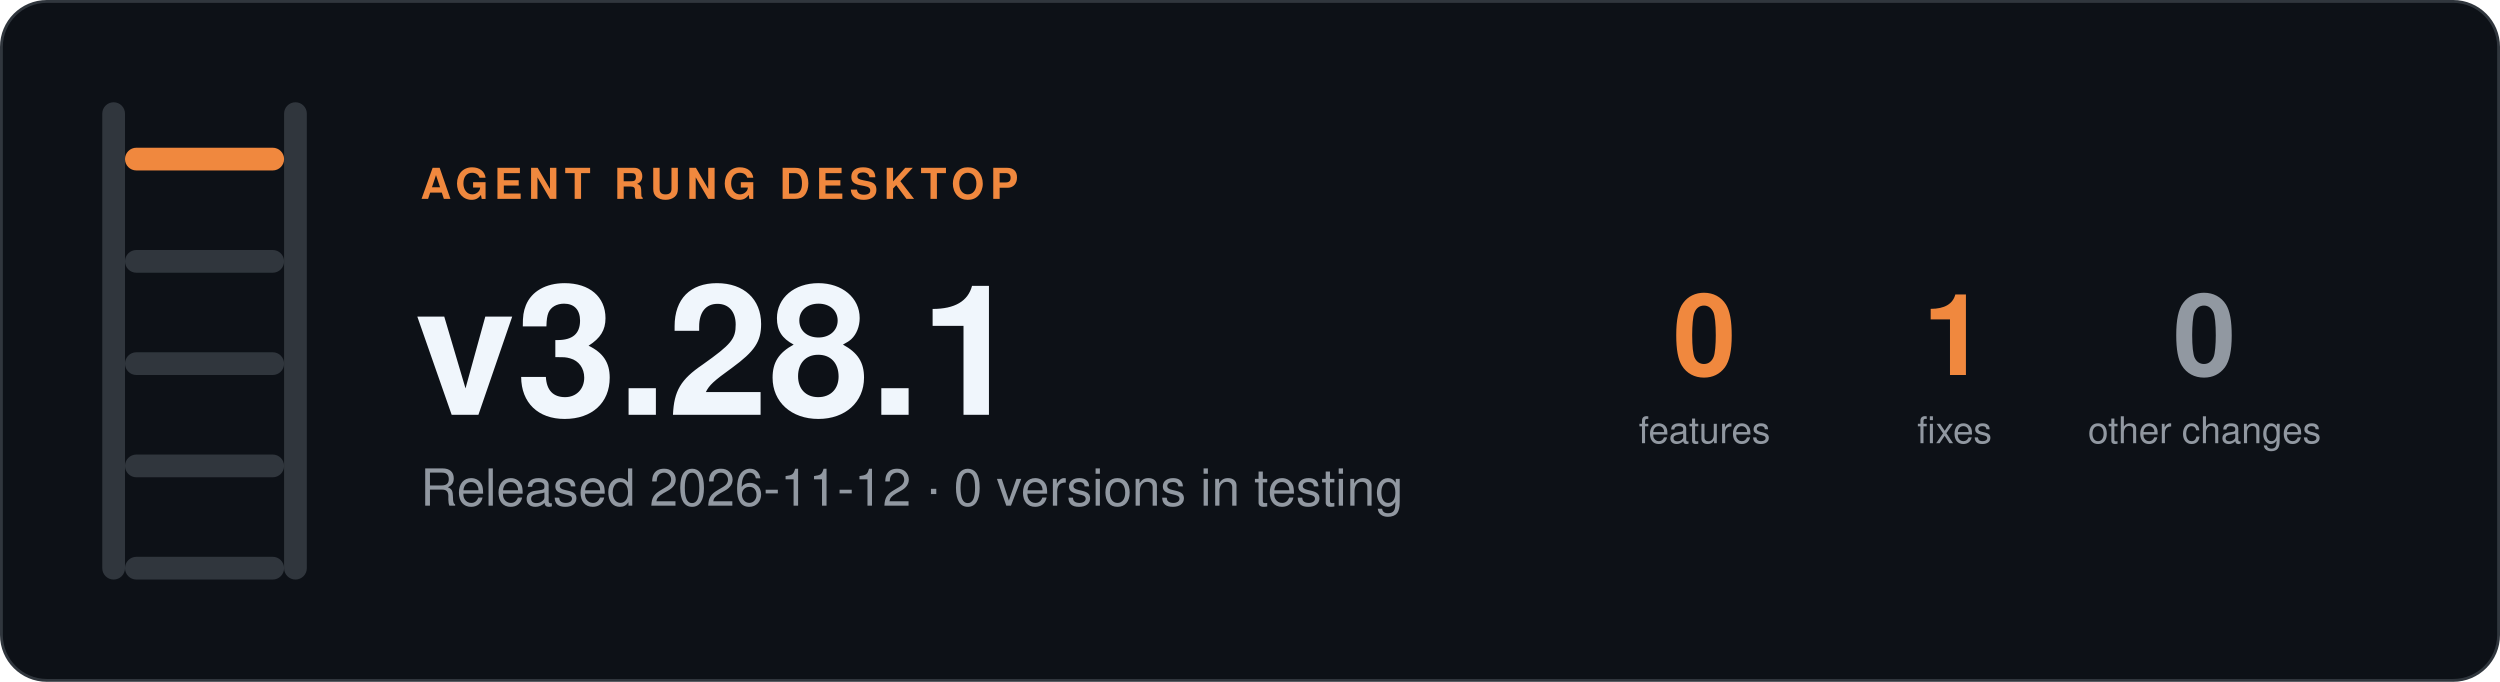
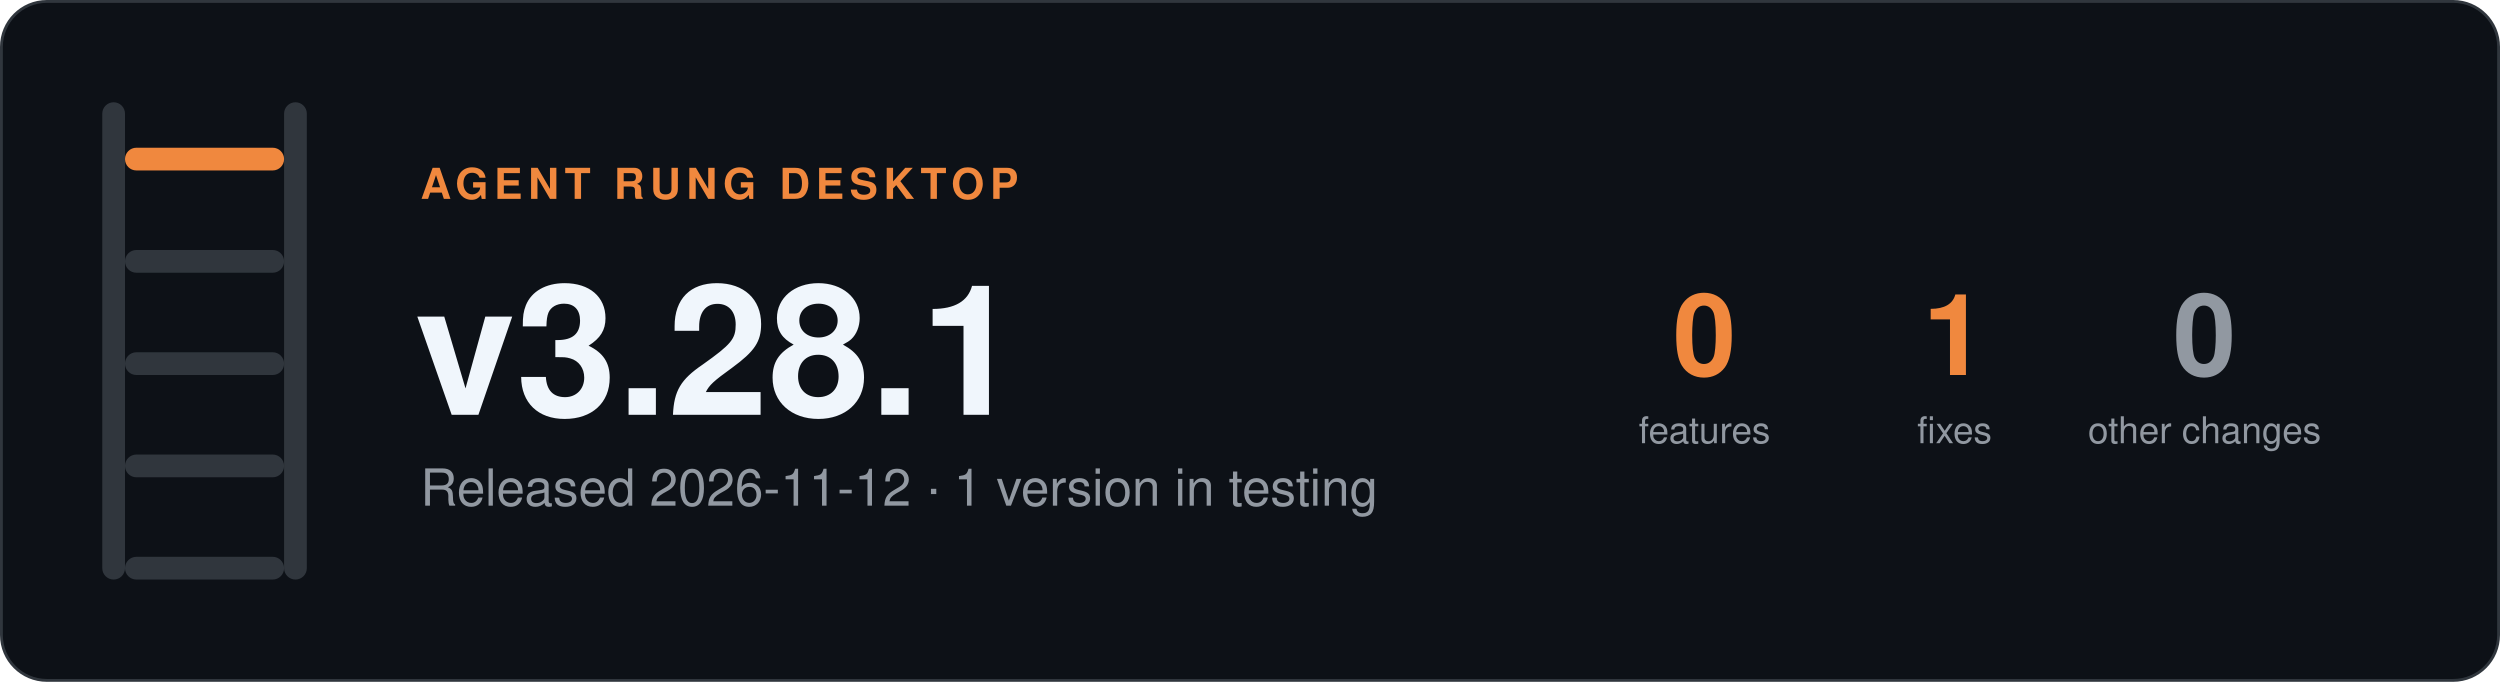
- <svg xmlns="http://www.w3.org/2000/svg" width="880" height="240" viewBox="0 0 880 240" role="img" aria-label="Agent Rung desktop v3.28.1, Released 2026-11-12 · 0 versions in testing">
+ <svg xmlns="http://www.w3.org/2000/svg" width="880" height="240" viewBox="0 0 880 240" role="img" aria-label="Agent Rung desktop v3.28.1, Released 2026-11-12 · 1 version in testing">
  <rect x="0.5" y="0.5" width="879" height="239" rx="16" fill="#0d1117" stroke="#30363d" />
  <rect x="36" y="36" width="8" height="168" rx="4" fill="#30363d" />
  <rect x="100" y="36" width="8" height="168" rx="4" fill="#30363d" />
  <rect x="44" y="52" width="56" height="8" rx="4" fill="#f0883e" />
  <rect x="44" y="88" width="56" height="8" rx="4" fill="#30363d" />
  <rect x="44" y="124" width="56" height="8" rx="4" fill="#30363d" />
  <rect x="44" y="160" width="56" height="8" rx="4" fill="#30363d" />
  <rect x="44" y="196" width="56" height="8" rx="4" fill="#30363d" />
  <g font-family="-apple-system, BlinkMacSystemFont, 'Segoe UI', Helvetica, Arial, sans-serif">
    <text x="148" y="70" font-size="15" font-weight="600" letter-spacing="2" fill="#f0883e">AGENT RUNG DESKTOP</text>
    <text x="146" y="146" font-size="64" font-weight="700" fill="#f0f6fc">v3.28.1</text>
-     <text x="148" y="178" font-size="18" fill="#9198a1">Released 2026-11-12 · 0 versions in testing</text>
+     <text x="148" y="178" font-size="18" fill="#9198a1">Released 2026-11-12 · 1 version in testing</text>
    <text x="600" y="132" font-size="40" font-weight="700" text-anchor="middle" fill="#f0883e">0</text>
    <text x="600" y="156" font-size="13" text-anchor="middle" fill="#9198a1">features</text>
    <text x="688" y="132" font-size="40" font-weight="700" text-anchor="middle" fill="#f0883e">1</text>
    <text x="688" y="156" font-size="13" text-anchor="middle" fill="#9198a1">fixes</text>
    <text x="776" y="132" font-size="40" font-weight="700" text-anchor="middle" fill="#9198a1">0</text>
    <text x="776" y="156" font-size="13" text-anchor="middle" fill="#9198a1">other changes</text>
  </g>
</svg>
